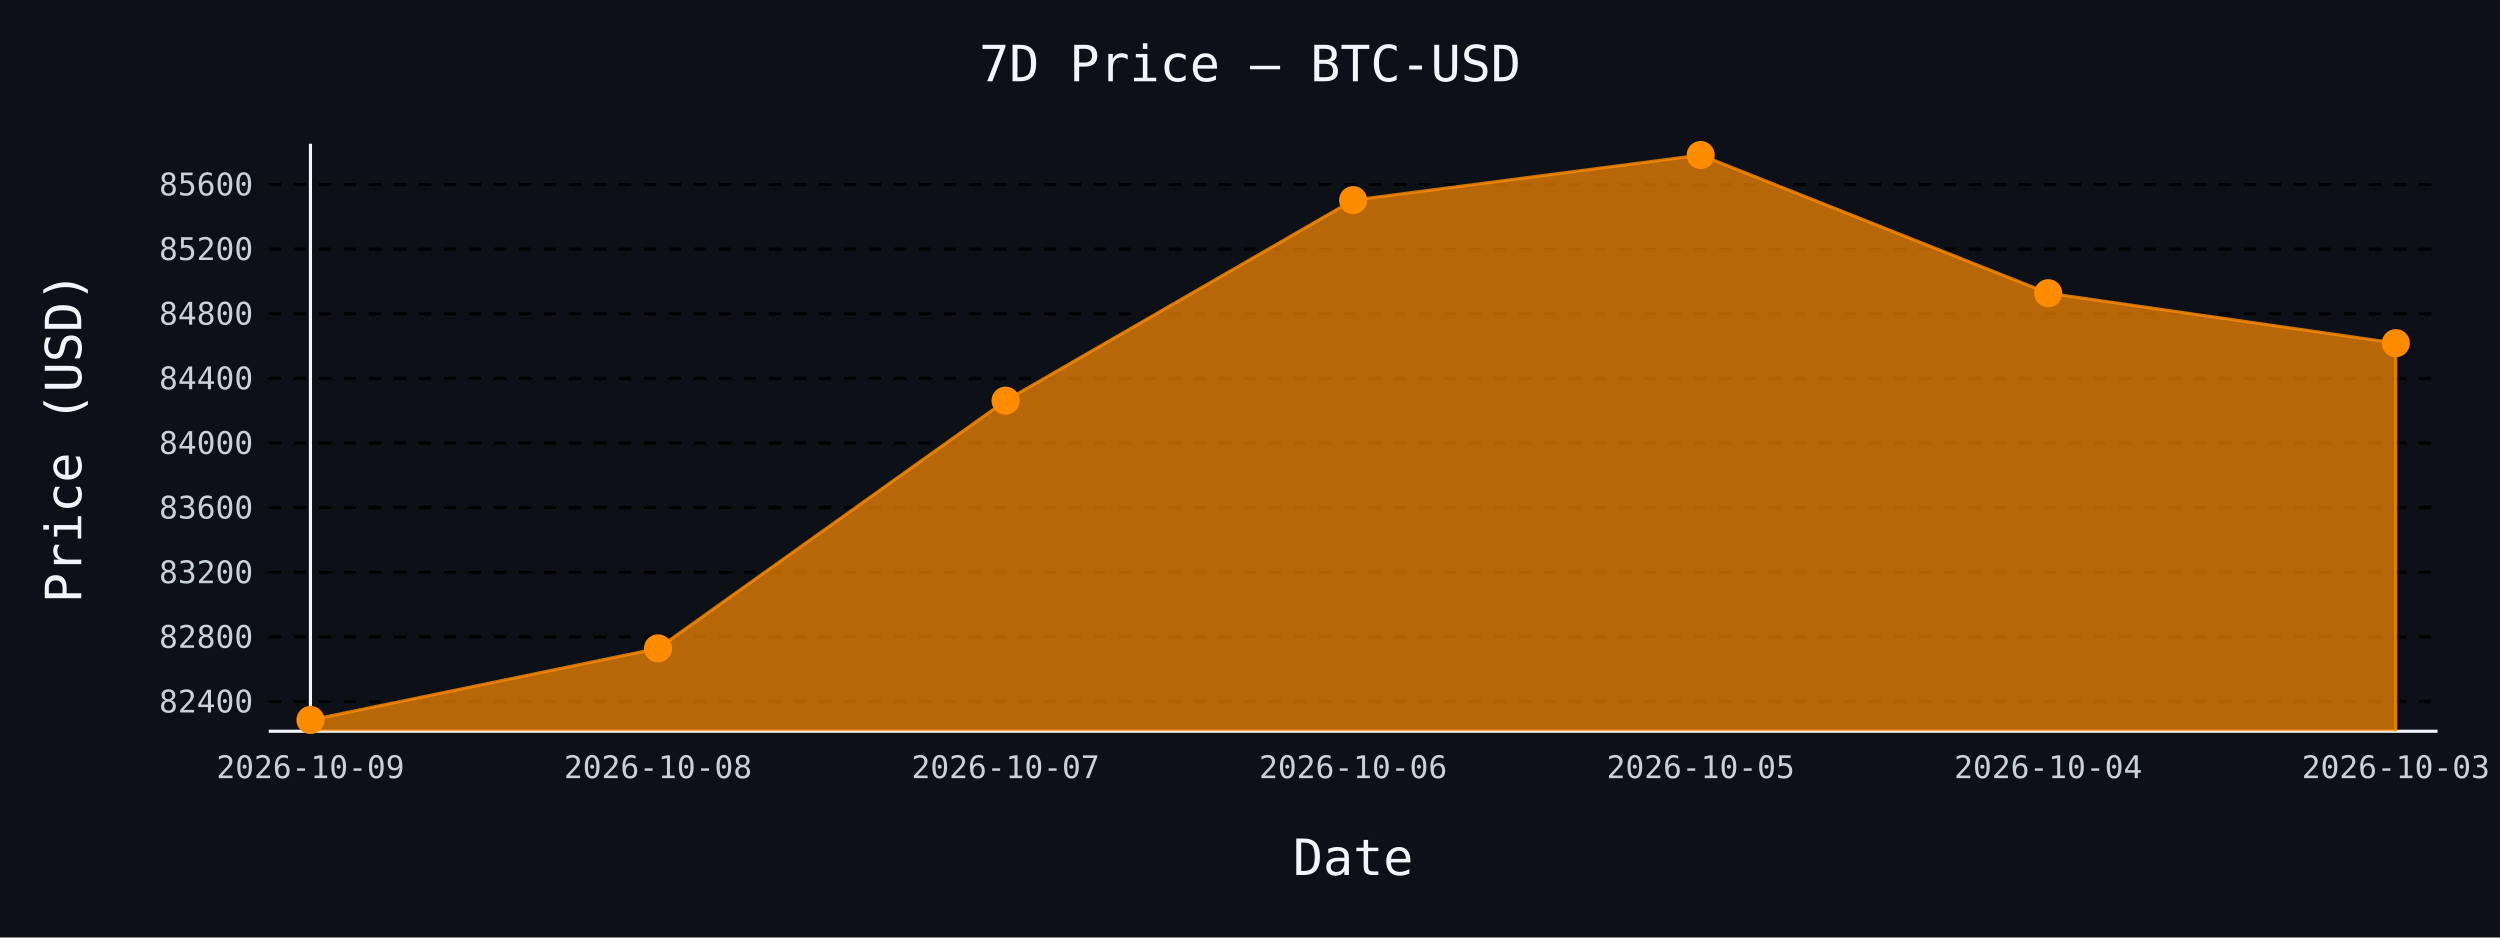
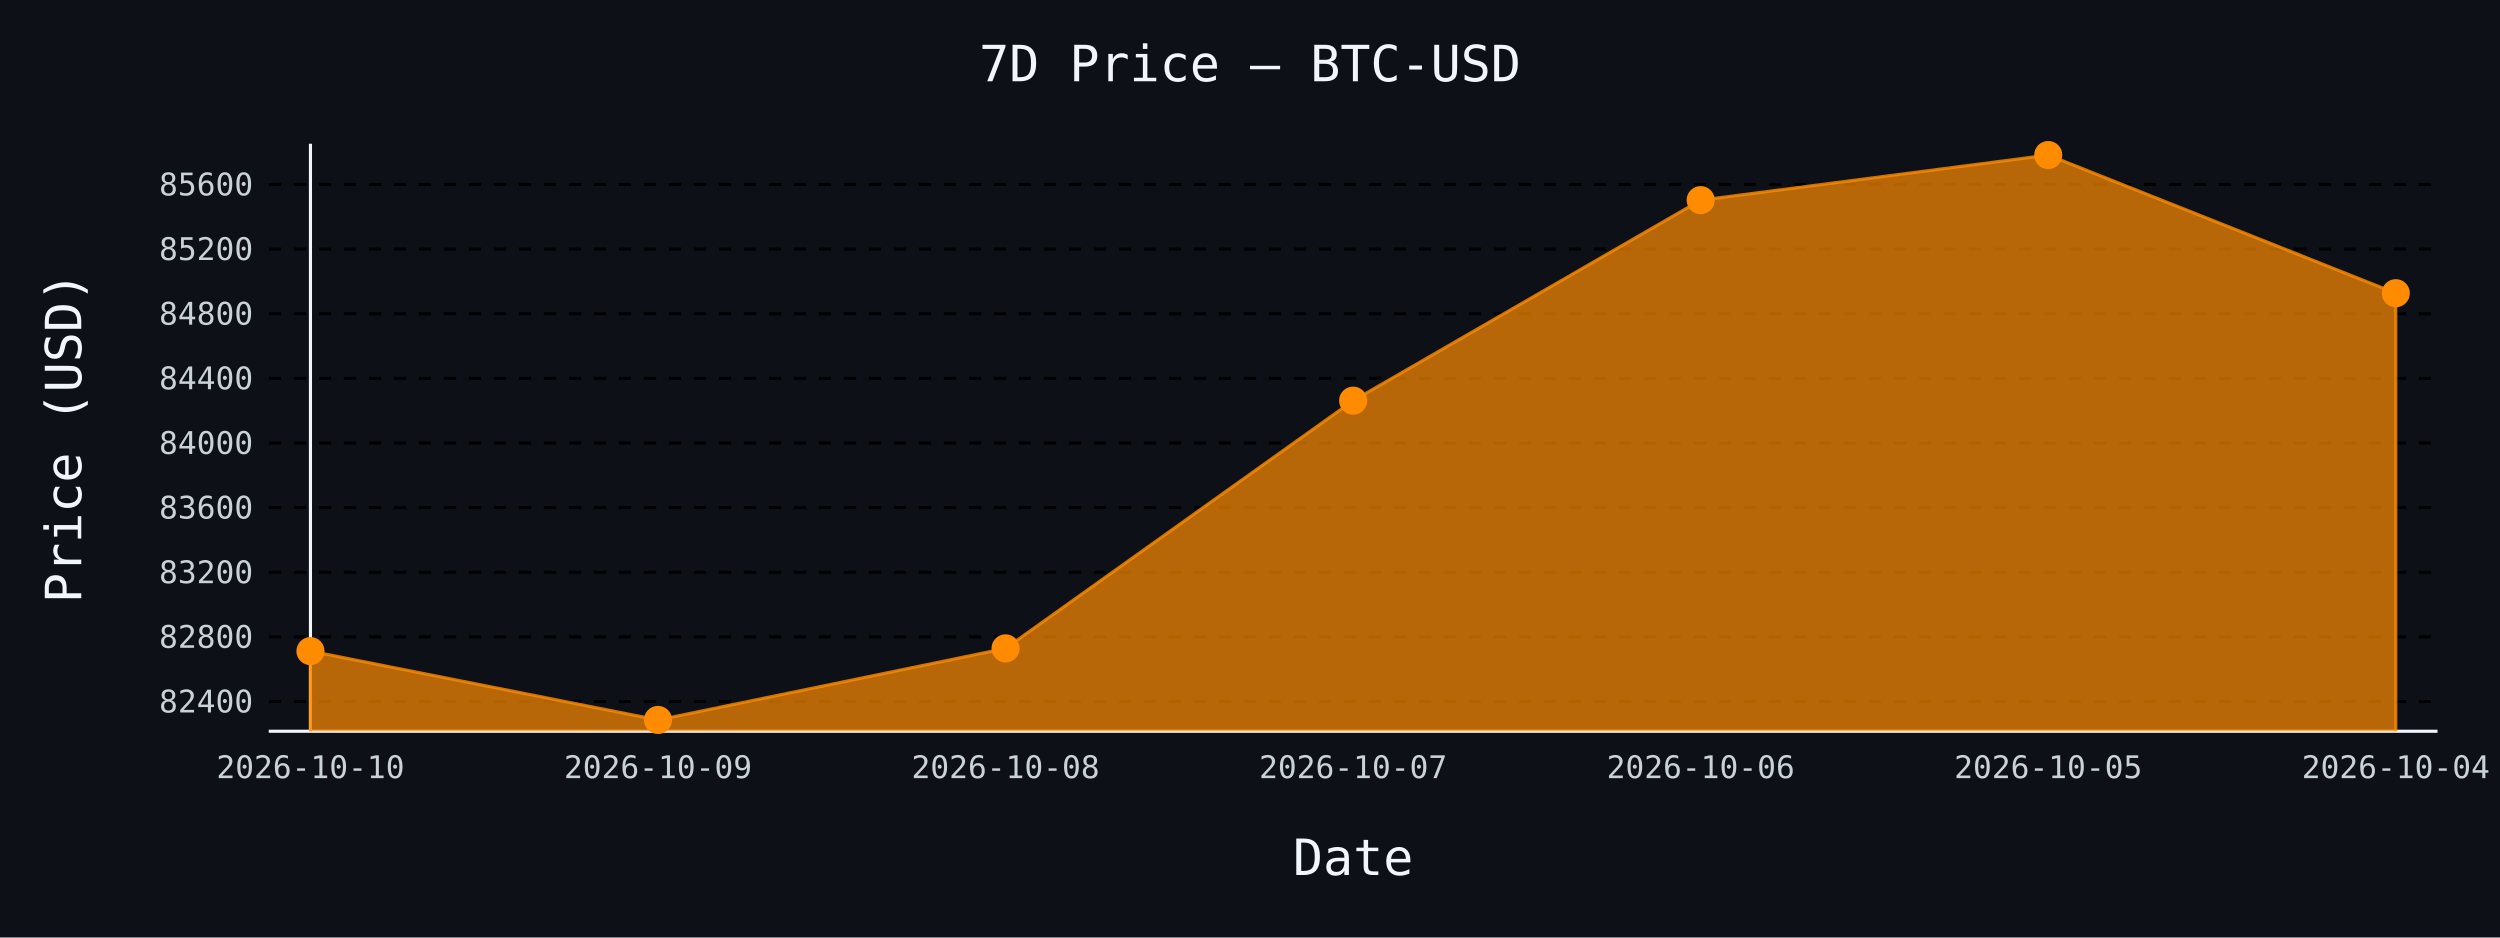
- <svg xmlns="http://www.w3.org/2000/svg" id="chart-21cc4cf0-f8d9-42dd-888d-b76ed630f35a" class="pygal-chart" viewBox="0 0 800 300">
+ <svg xmlns="http://www.w3.org/2000/svg" id="chart-e4a0007d-9b60-497e-a3b1-0e4d0871f106" class="pygal-chart" viewBox="0 0 800 300">
  <defs>
-     <style type="text/css">#chart-21cc4cf0-f8d9-42dd-888d-b76ed630f35a{-webkit-user-select:none;-webkit-font-smoothing:antialiased;font-family:monospace}#chart-21cc4cf0-f8d9-42dd-888d-b76ed630f35a .title{font-family:monospace;font-size:16px}#chart-21cc4cf0-f8d9-42dd-888d-b76ed630f35a .legends .legend text{font-family:monospace;font-size:14px}#chart-21cc4cf0-f8d9-42dd-888d-b76ed630f35a .axis text{font-family:monospace;font-size:10px}#chart-21cc4cf0-f8d9-42dd-888d-b76ed630f35a .axis text.major{font-family:monospace;font-size:10px}#chart-21cc4cf0-f8d9-42dd-888d-b76ed630f35a .text-overlay text.value{font-family:monospace;font-size:16px}#chart-21cc4cf0-f8d9-42dd-888d-b76ed630f35a .text-overlay text.label{font-family:monospace;font-size:10px}#chart-21cc4cf0-f8d9-42dd-888d-b76ed630f35a .tooltip{font-family:monospace;font-size:14px}#chart-21cc4cf0-f8d9-42dd-888d-b76ed630f35a text.no_data{font-family:monospace;font-size:64px}
- #chart-21cc4cf0-f8d9-42dd-888d-b76ed630f35a{background-color:#0d1117}#chart-21cc4cf0-f8d9-42dd-888d-b76ed630f35a path,#chart-21cc4cf0-f8d9-42dd-888d-b76ed630f35a line,#chart-21cc4cf0-f8d9-42dd-888d-b76ed630f35a rect,#chart-21cc4cf0-f8d9-42dd-888d-b76ed630f35a circle{-webkit-transition:150ms;-moz-transition:150ms;transition:150ms}#chart-21cc4cf0-f8d9-42dd-888d-b76ed630f35a .graph &gt; .background{fill:#0d1117}#chart-21cc4cf0-f8d9-42dd-888d-b76ed630f35a .plot &gt; .background{fill:#0d1117}#chart-21cc4cf0-f8d9-42dd-888d-b76ed630f35a .graph{fill:#c9d1d9}#chart-21cc4cf0-f8d9-42dd-888d-b76ed630f35a text.no_data{fill:#f0f6fc}#chart-21cc4cf0-f8d9-42dd-888d-b76ed630f35a .title{fill:#f0f6fc}#chart-21cc4cf0-f8d9-42dd-888d-b76ed630f35a .legends .legend text{fill:#c9d1d9}#chart-21cc4cf0-f8d9-42dd-888d-b76ed630f35a .legends .legend:hover text{fill:#f0f6fc}#chart-21cc4cf0-f8d9-42dd-888d-b76ed630f35a .axis .line{stroke:#f0f6fc}#chart-21cc4cf0-f8d9-42dd-888d-b76ed630f35a .axis .guide.line{stroke:#8b949e}#chart-21cc4cf0-f8d9-42dd-888d-b76ed630f35a .axis .major.line{stroke:#c9d1d9}#chart-21cc4cf0-f8d9-42dd-888d-b76ed630f35a .axis text.major{fill:#f0f6fc}#chart-21cc4cf0-f8d9-42dd-888d-b76ed630f35a .axis.y .guides:hover .guide.line,#chart-21cc4cf0-f8d9-42dd-888d-b76ed630f35a .line-graph .axis.x .guides:hover .guide.line,#chart-21cc4cf0-f8d9-42dd-888d-b76ed630f35a .stackedline-graph .axis.x .guides:hover .guide.line,#chart-21cc4cf0-f8d9-42dd-888d-b76ed630f35a .xy-graph .axis.x .guides:hover .guide.line{stroke:#f0f6fc}#chart-21cc4cf0-f8d9-42dd-888d-b76ed630f35a .axis .guides:hover text{fill:#f0f6fc}#chart-21cc4cf0-f8d9-42dd-888d-b76ed630f35a .reactive{fill-opacity:.7;stroke-opacity:.8;stroke-width:1}#chart-21cc4cf0-f8d9-42dd-888d-b76ed630f35a .ci{stroke:#c9d1d9}#chart-21cc4cf0-f8d9-42dd-888d-b76ed630f35a .reactive.active,#chart-21cc4cf0-f8d9-42dd-888d-b76ed630f35a .active .reactive{fill-opacity:.8;stroke-opacity:.9;stroke-width:4}#chart-21cc4cf0-f8d9-42dd-888d-b76ed630f35a .ci .reactive.active{stroke-width:1.5}#chart-21cc4cf0-f8d9-42dd-888d-b76ed630f35a .series text{fill:#f0f6fc}#chart-21cc4cf0-f8d9-42dd-888d-b76ed630f35a .tooltip rect{fill:#0d1117;stroke:#f0f6fc;-webkit-transition:opacity 150ms;-moz-transition:opacity 150ms;transition:opacity 150ms}#chart-21cc4cf0-f8d9-42dd-888d-b76ed630f35a .tooltip .label{fill:#c9d1d9}#chart-21cc4cf0-f8d9-42dd-888d-b76ed630f35a .tooltip .label{fill:#c9d1d9}#chart-21cc4cf0-f8d9-42dd-888d-b76ed630f35a .tooltip .legend{font-size:.8em;fill:#8b949e}#chart-21cc4cf0-f8d9-42dd-888d-b76ed630f35a .tooltip .x_label{font-size:.6em;fill:#f0f6fc}#chart-21cc4cf0-f8d9-42dd-888d-b76ed630f35a .tooltip .xlink{font-size:.5em;text-decoration:underline}#chart-21cc4cf0-f8d9-42dd-888d-b76ed630f35a .tooltip .value{font-size:1.5em}#chart-21cc4cf0-f8d9-42dd-888d-b76ed630f35a .bound{font-size:.5em}#chart-21cc4cf0-f8d9-42dd-888d-b76ed630f35a .max-value{font-size:.75em;fill:#8b949e}#chart-21cc4cf0-f8d9-42dd-888d-b76ed630f35a .map-element{fill:#0d1117;stroke:#8b949e !important}#chart-21cc4cf0-f8d9-42dd-888d-b76ed630f35a .map-element .reactive{fill-opacity:inherit;stroke-opacity:inherit}#chart-21cc4cf0-f8d9-42dd-888d-b76ed630f35a .color-0,#chart-21cc4cf0-f8d9-42dd-888d-b76ed630f35a .color-0 a:visited{stroke:#ff8c00;fill:#ff8c00}#chart-21cc4cf0-f8d9-42dd-888d-b76ed630f35a .text-overlay .color-0 text{fill:black}
- #chart-21cc4cf0-f8d9-42dd-888d-b76ed630f35a text.no_data{text-anchor:middle}#chart-21cc4cf0-f8d9-42dd-888d-b76ed630f35a .guide.line{fill:none}#chart-21cc4cf0-f8d9-42dd-888d-b76ed630f35a .centered{text-anchor:middle}#chart-21cc4cf0-f8d9-42dd-888d-b76ed630f35a .title{text-anchor:middle}#chart-21cc4cf0-f8d9-42dd-888d-b76ed630f35a .legends .legend text{fill-opacity:1}#chart-21cc4cf0-f8d9-42dd-888d-b76ed630f35a .axis.x text{text-anchor:middle}#chart-21cc4cf0-f8d9-42dd-888d-b76ed630f35a .axis.x:not(.web) text[transform]{text-anchor:start}#chart-21cc4cf0-f8d9-42dd-888d-b76ed630f35a .axis.x:not(.web) text[transform].backwards{text-anchor:end}#chart-21cc4cf0-f8d9-42dd-888d-b76ed630f35a .axis.y text{text-anchor:end}#chart-21cc4cf0-f8d9-42dd-888d-b76ed630f35a .axis.y text[transform].backwards{text-anchor:start}#chart-21cc4cf0-f8d9-42dd-888d-b76ed630f35a .axis.y2 text{text-anchor:start}#chart-21cc4cf0-f8d9-42dd-888d-b76ed630f35a .axis.y2 text[transform].backwards{text-anchor:end}#chart-21cc4cf0-f8d9-42dd-888d-b76ed630f35a .axis .guide.line{stroke-dasharray:4,4;stroke:black}#chart-21cc4cf0-f8d9-42dd-888d-b76ed630f35a .axis .major.guide.line{stroke-dasharray:6,6;stroke:black}#chart-21cc4cf0-f8d9-42dd-888d-b76ed630f35a .horizontal .axis.y .guide.line,#chart-21cc4cf0-f8d9-42dd-888d-b76ed630f35a .horizontal .axis.y2 .guide.line,#chart-21cc4cf0-f8d9-42dd-888d-b76ed630f35a .vertical .axis.x .guide.line{opacity:0}#chart-21cc4cf0-f8d9-42dd-888d-b76ed630f35a .horizontal .axis.always_show .guide.line,#chart-21cc4cf0-f8d9-42dd-888d-b76ed630f35a .vertical .axis.always_show .guide.line{opacity:1 !important}#chart-21cc4cf0-f8d9-42dd-888d-b76ed630f35a .axis.y .guides:hover .guide.line,#chart-21cc4cf0-f8d9-42dd-888d-b76ed630f35a .axis.y2 .guides:hover .guide.line,#chart-21cc4cf0-f8d9-42dd-888d-b76ed630f35a .axis.x .guides:hover .guide.line{opacity:1}#chart-21cc4cf0-f8d9-42dd-888d-b76ed630f35a .axis .guides:hover text{opacity:1}#chart-21cc4cf0-f8d9-42dd-888d-b76ed630f35a .nofill{fill:none}#chart-21cc4cf0-f8d9-42dd-888d-b76ed630f35a .subtle-fill{fill-opacity:.2}#chart-21cc4cf0-f8d9-42dd-888d-b76ed630f35a .dot{stroke-width:1px;fill-opacity:1;stroke-opacity:1}#chart-21cc4cf0-f8d9-42dd-888d-b76ed630f35a .dot.active{stroke-width:5px}#chart-21cc4cf0-f8d9-42dd-888d-b76ed630f35a .dot.negative{fill:transparent}#chart-21cc4cf0-f8d9-42dd-888d-b76ed630f35a text,#chart-21cc4cf0-f8d9-42dd-888d-b76ed630f35a tspan{stroke:none !important}#chart-21cc4cf0-f8d9-42dd-888d-b76ed630f35a .series text.active{opacity:1}#chart-21cc4cf0-f8d9-42dd-888d-b76ed630f35a .tooltip rect{fill-opacity:.95;stroke-width:.5}#chart-21cc4cf0-f8d9-42dd-888d-b76ed630f35a .tooltip text{fill-opacity:1}#chart-21cc4cf0-f8d9-42dd-888d-b76ed630f35a .showable{visibility:hidden}#chart-21cc4cf0-f8d9-42dd-888d-b76ed630f35a .showable.shown{visibility:visible}#chart-21cc4cf0-f8d9-42dd-888d-b76ed630f35a .gauge-background{fill:rgba(229,229,229,1);stroke:none}#chart-21cc4cf0-f8d9-42dd-888d-b76ed630f35a .bg-lines{stroke:#0d1117;stroke-width:2px}</style>
+     <style type="text/css">#chart-e4a0007d-9b60-497e-a3b1-0e4d0871f106{-webkit-user-select:none;-webkit-font-smoothing:antialiased;font-family:monospace}#chart-e4a0007d-9b60-497e-a3b1-0e4d0871f106 .title{font-family:monospace;font-size:16px}#chart-e4a0007d-9b60-497e-a3b1-0e4d0871f106 .legends .legend text{font-family:monospace;font-size:14px}#chart-e4a0007d-9b60-497e-a3b1-0e4d0871f106 .axis text{font-family:monospace;font-size:10px}#chart-e4a0007d-9b60-497e-a3b1-0e4d0871f106 .axis text.major{font-family:monospace;font-size:10px}#chart-e4a0007d-9b60-497e-a3b1-0e4d0871f106 .text-overlay text.value{font-family:monospace;font-size:16px}#chart-e4a0007d-9b60-497e-a3b1-0e4d0871f106 .text-overlay text.label{font-family:monospace;font-size:10px}#chart-e4a0007d-9b60-497e-a3b1-0e4d0871f106 .tooltip{font-family:monospace;font-size:14px}#chart-e4a0007d-9b60-497e-a3b1-0e4d0871f106 text.no_data{font-family:monospace;font-size:64px}
+ #chart-e4a0007d-9b60-497e-a3b1-0e4d0871f106{background-color:#0d1117}#chart-e4a0007d-9b60-497e-a3b1-0e4d0871f106 path,#chart-e4a0007d-9b60-497e-a3b1-0e4d0871f106 line,#chart-e4a0007d-9b60-497e-a3b1-0e4d0871f106 rect,#chart-e4a0007d-9b60-497e-a3b1-0e4d0871f106 circle{-webkit-transition:150ms;-moz-transition:150ms;transition:150ms}#chart-e4a0007d-9b60-497e-a3b1-0e4d0871f106 .graph &gt; .background{fill:#0d1117}#chart-e4a0007d-9b60-497e-a3b1-0e4d0871f106 .plot &gt; .background{fill:#0d1117}#chart-e4a0007d-9b60-497e-a3b1-0e4d0871f106 .graph{fill:#c9d1d9}#chart-e4a0007d-9b60-497e-a3b1-0e4d0871f106 text.no_data{fill:#f0f6fc}#chart-e4a0007d-9b60-497e-a3b1-0e4d0871f106 .title{fill:#f0f6fc}#chart-e4a0007d-9b60-497e-a3b1-0e4d0871f106 .legends .legend text{fill:#c9d1d9}#chart-e4a0007d-9b60-497e-a3b1-0e4d0871f106 .legends .legend:hover text{fill:#f0f6fc}#chart-e4a0007d-9b60-497e-a3b1-0e4d0871f106 .axis .line{stroke:#f0f6fc}#chart-e4a0007d-9b60-497e-a3b1-0e4d0871f106 .axis .guide.line{stroke:#8b949e}#chart-e4a0007d-9b60-497e-a3b1-0e4d0871f106 .axis .major.line{stroke:#c9d1d9}#chart-e4a0007d-9b60-497e-a3b1-0e4d0871f106 .axis text.major{fill:#f0f6fc}#chart-e4a0007d-9b60-497e-a3b1-0e4d0871f106 .axis.y .guides:hover .guide.line,#chart-e4a0007d-9b60-497e-a3b1-0e4d0871f106 .line-graph .axis.x .guides:hover .guide.line,#chart-e4a0007d-9b60-497e-a3b1-0e4d0871f106 .stackedline-graph .axis.x .guides:hover .guide.line,#chart-e4a0007d-9b60-497e-a3b1-0e4d0871f106 .xy-graph .axis.x .guides:hover .guide.line{stroke:#f0f6fc}#chart-e4a0007d-9b60-497e-a3b1-0e4d0871f106 .axis .guides:hover text{fill:#f0f6fc}#chart-e4a0007d-9b60-497e-a3b1-0e4d0871f106 .reactive{fill-opacity:.7;stroke-opacity:.8;stroke-width:1}#chart-e4a0007d-9b60-497e-a3b1-0e4d0871f106 .ci{stroke:#c9d1d9}#chart-e4a0007d-9b60-497e-a3b1-0e4d0871f106 .reactive.active,#chart-e4a0007d-9b60-497e-a3b1-0e4d0871f106 .active .reactive{fill-opacity:.8;stroke-opacity:.9;stroke-width:4}#chart-e4a0007d-9b60-497e-a3b1-0e4d0871f106 .ci .reactive.active{stroke-width:1.5}#chart-e4a0007d-9b60-497e-a3b1-0e4d0871f106 .series text{fill:#f0f6fc}#chart-e4a0007d-9b60-497e-a3b1-0e4d0871f106 .tooltip rect{fill:#0d1117;stroke:#f0f6fc;-webkit-transition:opacity 150ms;-moz-transition:opacity 150ms;transition:opacity 150ms}#chart-e4a0007d-9b60-497e-a3b1-0e4d0871f106 .tooltip .label{fill:#c9d1d9}#chart-e4a0007d-9b60-497e-a3b1-0e4d0871f106 .tooltip .label{fill:#c9d1d9}#chart-e4a0007d-9b60-497e-a3b1-0e4d0871f106 .tooltip .legend{font-size:.8em;fill:#8b949e}#chart-e4a0007d-9b60-497e-a3b1-0e4d0871f106 .tooltip .x_label{font-size:.6em;fill:#f0f6fc}#chart-e4a0007d-9b60-497e-a3b1-0e4d0871f106 .tooltip .xlink{font-size:.5em;text-decoration:underline}#chart-e4a0007d-9b60-497e-a3b1-0e4d0871f106 .tooltip .value{font-size:1.5em}#chart-e4a0007d-9b60-497e-a3b1-0e4d0871f106 .bound{font-size:.5em}#chart-e4a0007d-9b60-497e-a3b1-0e4d0871f106 .max-value{font-size:.75em;fill:#8b949e}#chart-e4a0007d-9b60-497e-a3b1-0e4d0871f106 .map-element{fill:#0d1117;stroke:#8b949e !important}#chart-e4a0007d-9b60-497e-a3b1-0e4d0871f106 .map-element .reactive{fill-opacity:inherit;stroke-opacity:inherit}#chart-e4a0007d-9b60-497e-a3b1-0e4d0871f106 .color-0,#chart-e4a0007d-9b60-497e-a3b1-0e4d0871f106 .color-0 a:visited{stroke:#ff8c00;fill:#ff8c00}#chart-e4a0007d-9b60-497e-a3b1-0e4d0871f106 .text-overlay .color-0 text{fill:black}
+ #chart-e4a0007d-9b60-497e-a3b1-0e4d0871f106 text.no_data{text-anchor:middle}#chart-e4a0007d-9b60-497e-a3b1-0e4d0871f106 .guide.line{fill:none}#chart-e4a0007d-9b60-497e-a3b1-0e4d0871f106 .centered{text-anchor:middle}#chart-e4a0007d-9b60-497e-a3b1-0e4d0871f106 .title{text-anchor:middle}#chart-e4a0007d-9b60-497e-a3b1-0e4d0871f106 .legends .legend text{fill-opacity:1}#chart-e4a0007d-9b60-497e-a3b1-0e4d0871f106 .axis.x text{text-anchor:middle}#chart-e4a0007d-9b60-497e-a3b1-0e4d0871f106 .axis.x:not(.web) text[transform]{text-anchor:start}#chart-e4a0007d-9b60-497e-a3b1-0e4d0871f106 .axis.x:not(.web) text[transform].backwards{text-anchor:end}#chart-e4a0007d-9b60-497e-a3b1-0e4d0871f106 .axis.y text{text-anchor:end}#chart-e4a0007d-9b60-497e-a3b1-0e4d0871f106 .axis.y text[transform].backwards{text-anchor:start}#chart-e4a0007d-9b60-497e-a3b1-0e4d0871f106 .axis.y2 text{text-anchor:start}#chart-e4a0007d-9b60-497e-a3b1-0e4d0871f106 .axis.y2 text[transform].backwards{text-anchor:end}#chart-e4a0007d-9b60-497e-a3b1-0e4d0871f106 .axis .guide.line{stroke-dasharray:4,4;stroke:black}#chart-e4a0007d-9b60-497e-a3b1-0e4d0871f106 .axis .major.guide.line{stroke-dasharray:6,6;stroke:black}#chart-e4a0007d-9b60-497e-a3b1-0e4d0871f106 .horizontal .axis.y .guide.line,#chart-e4a0007d-9b60-497e-a3b1-0e4d0871f106 .horizontal .axis.y2 .guide.line,#chart-e4a0007d-9b60-497e-a3b1-0e4d0871f106 .vertical .axis.x .guide.line{opacity:0}#chart-e4a0007d-9b60-497e-a3b1-0e4d0871f106 .horizontal .axis.always_show .guide.line,#chart-e4a0007d-9b60-497e-a3b1-0e4d0871f106 .vertical .axis.always_show .guide.line{opacity:1 !important}#chart-e4a0007d-9b60-497e-a3b1-0e4d0871f106 .axis.y .guides:hover .guide.line,#chart-e4a0007d-9b60-497e-a3b1-0e4d0871f106 .axis.y2 .guides:hover .guide.line,#chart-e4a0007d-9b60-497e-a3b1-0e4d0871f106 .axis.x .guides:hover .guide.line{opacity:1}#chart-e4a0007d-9b60-497e-a3b1-0e4d0871f106 .axis .guides:hover text{opacity:1}#chart-e4a0007d-9b60-497e-a3b1-0e4d0871f106 .nofill{fill:none}#chart-e4a0007d-9b60-497e-a3b1-0e4d0871f106 .subtle-fill{fill-opacity:.2}#chart-e4a0007d-9b60-497e-a3b1-0e4d0871f106 .dot{stroke-width:1px;fill-opacity:1;stroke-opacity:1}#chart-e4a0007d-9b60-497e-a3b1-0e4d0871f106 .dot.active{stroke-width:5px}#chart-e4a0007d-9b60-497e-a3b1-0e4d0871f106 .dot.negative{fill:transparent}#chart-e4a0007d-9b60-497e-a3b1-0e4d0871f106 text,#chart-e4a0007d-9b60-497e-a3b1-0e4d0871f106 tspan{stroke:none !important}#chart-e4a0007d-9b60-497e-a3b1-0e4d0871f106 .series text.active{opacity:1}#chart-e4a0007d-9b60-497e-a3b1-0e4d0871f106 .tooltip rect{fill-opacity:.95;stroke-width:.5}#chart-e4a0007d-9b60-497e-a3b1-0e4d0871f106 .tooltip text{fill-opacity:1}#chart-e4a0007d-9b60-497e-a3b1-0e4d0871f106 .showable{visibility:hidden}#chart-e4a0007d-9b60-497e-a3b1-0e4d0871f106 .showable.shown{visibility:visible}#chart-e4a0007d-9b60-497e-a3b1-0e4d0871f106 .gauge-background{fill:rgba(229,229,229,1);stroke:none}#chart-e4a0007d-9b60-497e-a3b1-0e4d0871f106 .bg-lines{stroke:#0d1117;stroke-width:2px}</style>
  </defs>
  <g class="graph line-graph vertical">
    <rect x="0" y="0" width="800" height="300" class="background" />
    <g transform="translate(86, 46)" class="plot">
      <rect x="0" y="0" width="694.0" height="188" class="background" />
      <g class="axis y always_show">
        <path d="M0 188 h694" class="line" />
        <g class="guides">
          <path d="M0 178.49 h694" class="guide line" />
          <text x="-5" y="181.99" class="">82400</text>
        </g>
        <g class="guides">
          <path d="M0 157.807 h694" class="guide line" />
          <text x="-5" y="161.307" class="">82800</text>
        </g>
        <g class="guides">
          <path d="M0 137.124 h694" class="guide line" />
          <text x="-5" y="140.624" class="">83200</text>
        </g>
        <g class="guides">
          <path d="M0 116.441 h694" class="guide line" />
          <text x="-5" y="119.941" class="">83600</text>
        </g>
        <g class="guides">
          <path d="M0 95.758 h694" class="guide line" />
          <text x="-5" y="99.258" class="">84000</text>
        </g>
        <g class="guides">
          <path d="M0 75.075 h694" class="guide line" />
          <text x="-5" y="78.575" class="">84400</text>
        </g>
        <g class="guides">
          <path d="M0 54.392 h694" class="guide line" />
          <text x="-5" y="57.892" class="">84800</text>
        </g>
        <g class="guides">
          <path d="M0 33.709 h694" class="guide line" />
          <text x="-5" y="37.209" class="">85200</text>
        </g>
        <g class="guides">
          <path d="M0 13.026 h694" class="guide line" />
          <text x="-5" y="16.526" class="">85600</text>
        </g>
      </g>
      <g class="axis x">
        <g class="guides">
          <path d="M13.346 0 v188" class="line" />
-           <text x="13.346" y="203.0" class="">2026-10-09</text>
+           <text x="13.346" y="203.0" class="">2026-10-10</text>
        </g>
        <g class="guides">
          <path d="M124.564 0 v188" class="guide line" />
-           <text x="124.564" y="203.0" class="">2026-10-08</text>
+           <text x="124.564" y="203.0" class="">2026-10-09</text>
        </g>
        <g class="guides">
          <path d="M235.782 0 v188" class="guide line" />
-           <text x="235.782" y="203.0" class="">2026-10-07</text>
+           <text x="235.782" y="203.0" class="">2026-10-08</text>
        </g>
        <g class="guides">
          <path d="M347 0 v188" class="guide line" />
-           <text x="347.0" y="203.0" class="">2026-10-06</text>
+           <text x="347.0" y="203.0" class="">2026-10-07</text>
        </g>
        <g class="guides">
          <path d="M458.218 0 v188" class="guide line" />
-           <text x="458.218" y="203.0" class="">2026-10-05</text>
+           <text x="458.218" y="203.0" class="">2026-10-06</text>
        </g>
        <g class="guides">
          <path d="M569.436 0 v188" class="guide line" />
-           <text x="569.436" y="203.0" class="">2026-10-04</text>
+           <text x="569.436" y="203.0" class="">2026-10-05</text>
        </g>
        <g class="guides">
          <path d="M680.654 0 v188" class="guide line" />
-           <text x="680.654" y="203.0" class="">2026-10-03</text>
+           <text x="680.654" y="203.0" class="">2026-10-04</text>
        </g>
      </g>
      <g class="series serie-0 color-0">
-         <path d="M13.346 188 L13.346 184.385 124.564 161.478 235.782 82.211 347 18.042 458.218 3.615 569.436 47.825 680.654 63.803 680.654 188" class="line reactive" />
+         <path d="M13.346 188 L13.346 162.357 124.564 184.385 235.782 161.478 347 82.211 458.218 18.042 569.436 3.615 680.654 47.825 680.654 188" class="line reactive" />
      </g>
    </g>
    <g class="titles">
      <text x="400.0" y="26" class="title plot_title">7D Price — BTC-USD</text>
      <text x="433.0" y="280" class="title">Date</text>
      <text x="0" y="166.0" class="title" transform="rotate(-90 0 140)">Price (USD)</text>
    </g>
    <g transform="translate(86, 46)" class="plot overlay">
      <g class="series serie-0 color-0">
        <g class="dots">
-           <circle cx="13.346" cy="184.385" r="4" class="dot reactive tooltip-trigger" />
+           <circle cx="13.346" cy="162.357" r="4" class="dot reactive tooltip-trigger" />
        </g>
        <g class="dots">
-           <circle cx="124.564" cy="161.478" r="4" class="dot reactive tooltip-trigger" />
+           <circle cx="124.564" cy="184.385" r="4" class="dot reactive tooltip-trigger" />
        </g>
        <g class="dots">
-           <circle cx="235.782" cy="82.211" r="4" class="dot reactive tooltip-trigger" />
+           <circle cx="235.782" cy="161.478" r="4" class="dot reactive tooltip-trigger" />
        </g>
        <g class="dots">
-           <circle cx="347.0" cy="18.042" r="4" class="dot reactive tooltip-trigger" />
+           <circle cx="347.0" cy="82.211" r="4" class="dot reactive tooltip-trigger" />
        </g>
        <g class="dots">
-           <circle cx="458.218" cy="3.615" r="4" class="dot reactive tooltip-trigger" />
+           <circle cx="458.218" cy="18.042" r="4" class="dot reactive tooltip-trigger" />
        </g>
        <g class="dots">
-           <circle cx="569.436" cy="47.825" r="4" class="dot reactive tooltip-trigger" />
+           <circle cx="569.436" cy="3.615" r="4" class="dot reactive tooltip-trigger" />
        </g>
        <g class="dots">
-           <circle cx="680.654" cy="63.803" r="4" class="dot reactive tooltip-trigger" />
+           <circle cx="680.654" cy="47.825" r="4" class="dot reactive tooltip-trigger" />
        </g>
      </g>
    </g>
    <g transform="translate(86, 46)" class="plot text-overlay">
      <g class="series serie-0 color-0" />
    </g>
    <g transform="translate(86, 46)" class="plot tooltip-overlay">
      <g transform="translate(0 0)" style="opacity: 0" class="tooltip">
        <rect rx="0" ry="0" width="0" height="0" class="tooltip-box" />
        <g class="text" />
      </g>
    </g>
  </g>
</svg>
